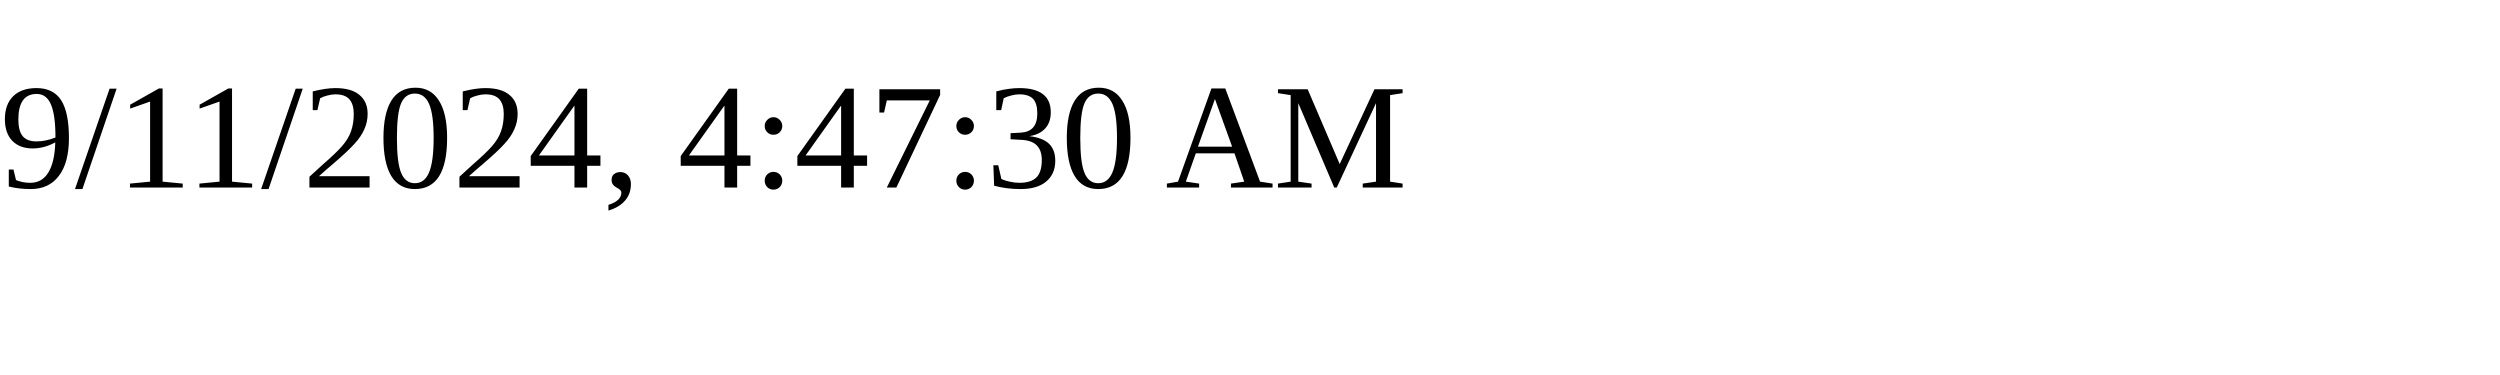
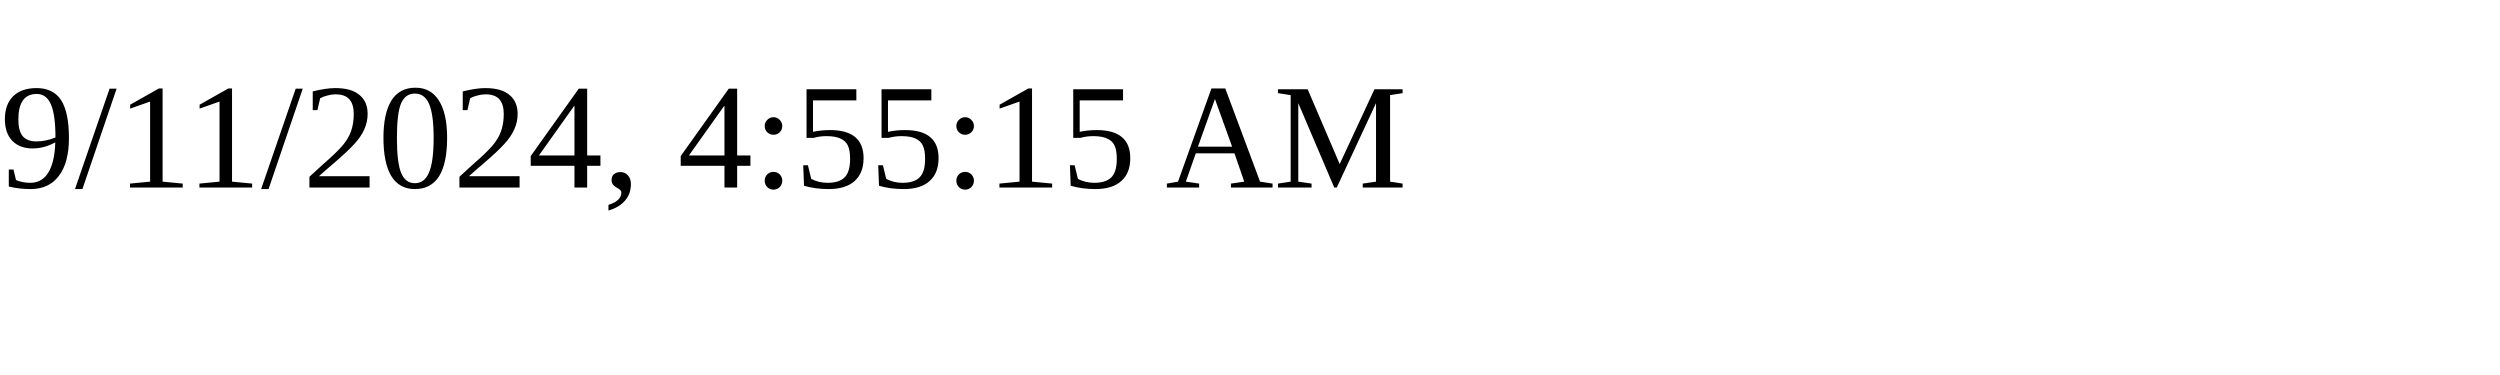
<svg xmlns="http://www.w3.org/2000/svg" height="30" width="200">
-   <text x="0" y="15">9/11/2024, 4:47:30 AM</text>
+   <text x="0" y="15">9/11/2024, 4:55:15 AM</text>
</svg>
